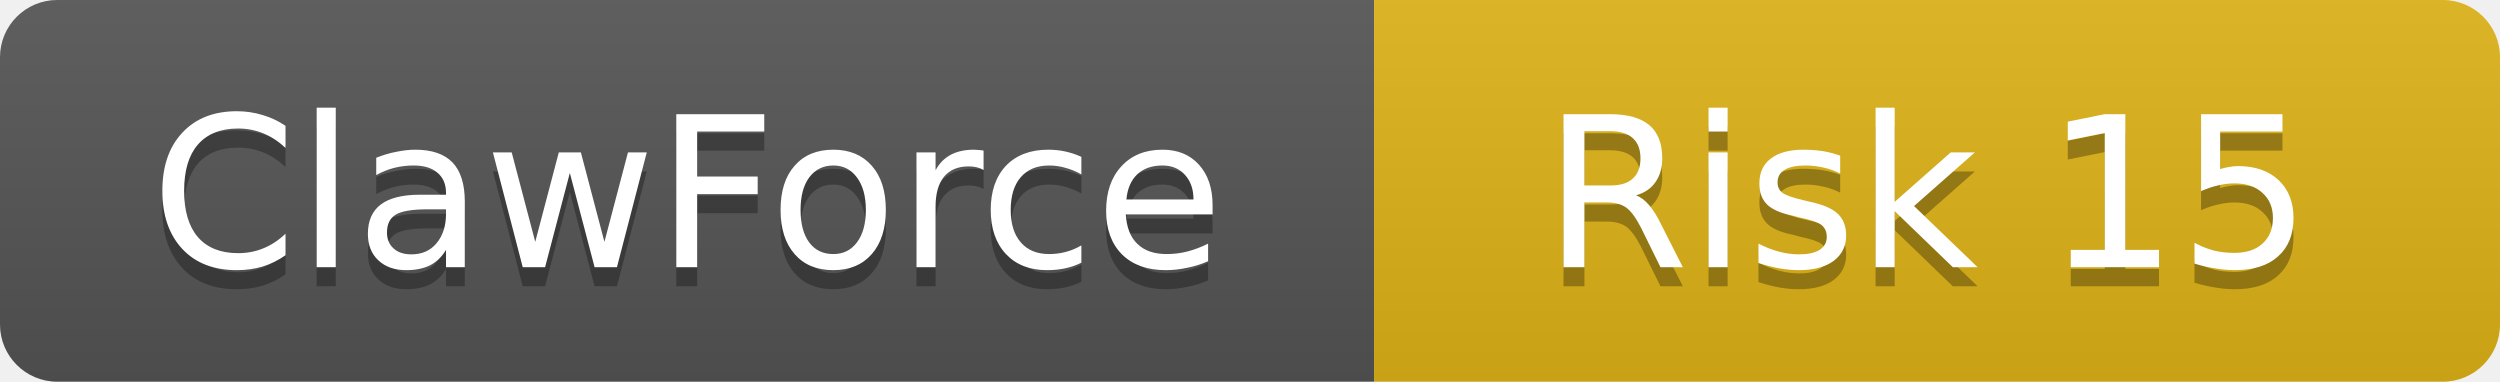
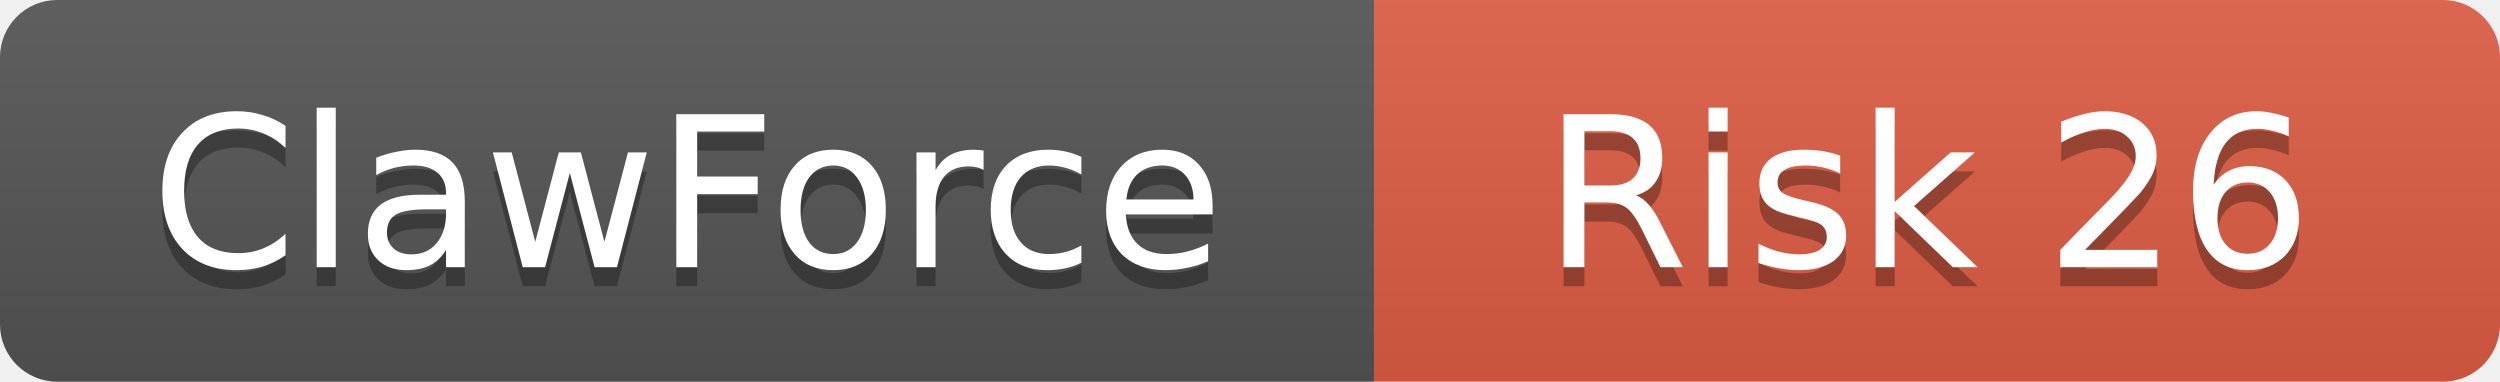
<svg xmlns="http://www.w3.org/2000/svg" width="131" height="20">
  <linearGradient id="b" x2="0" y2="100%">
    <stop offset="0" stop-color="#bbb" stop-opacity=".1" />
    <stop offset="1" stop-opacity=".1" />
  </linearGradient>
  <clipPath id="a">
    <rect width="131" height="20" rx="3" />
  </clipPath>
  <g clip-path="url(#a)">
    <rect width="72" height="20" fill="#555" />
-     <rect x="72" width="59" height="20" fill="#dfb317" />
+     <rect x="72" width="59" height="20" fill="#e05d44" />
    <rect width="131" height="20" fill="url(#b)" />
  </g>
  <g fill="#fff" text-anchor="middle" font-family="DejaVu Sans,Verdana,Geneva,sans-serif" font-size="11">
    <text x="36" y="15" fill="#010101" fill-opacity=".3">ClawForce</text>
    <text x="36" y="14">ClawForce</text>
-     <text x="101" y="15" fill="#010101" fill-opacity=".3">Risk 15</text>
-     <text x="101" y="14">Risk 15</text>
+     <text x="101" y="15" fill="#010101" fill-opacity=".3">Risk 26</text>
+     <text x="101" y="14">Risk 26</text>
  </g>
</svg>
